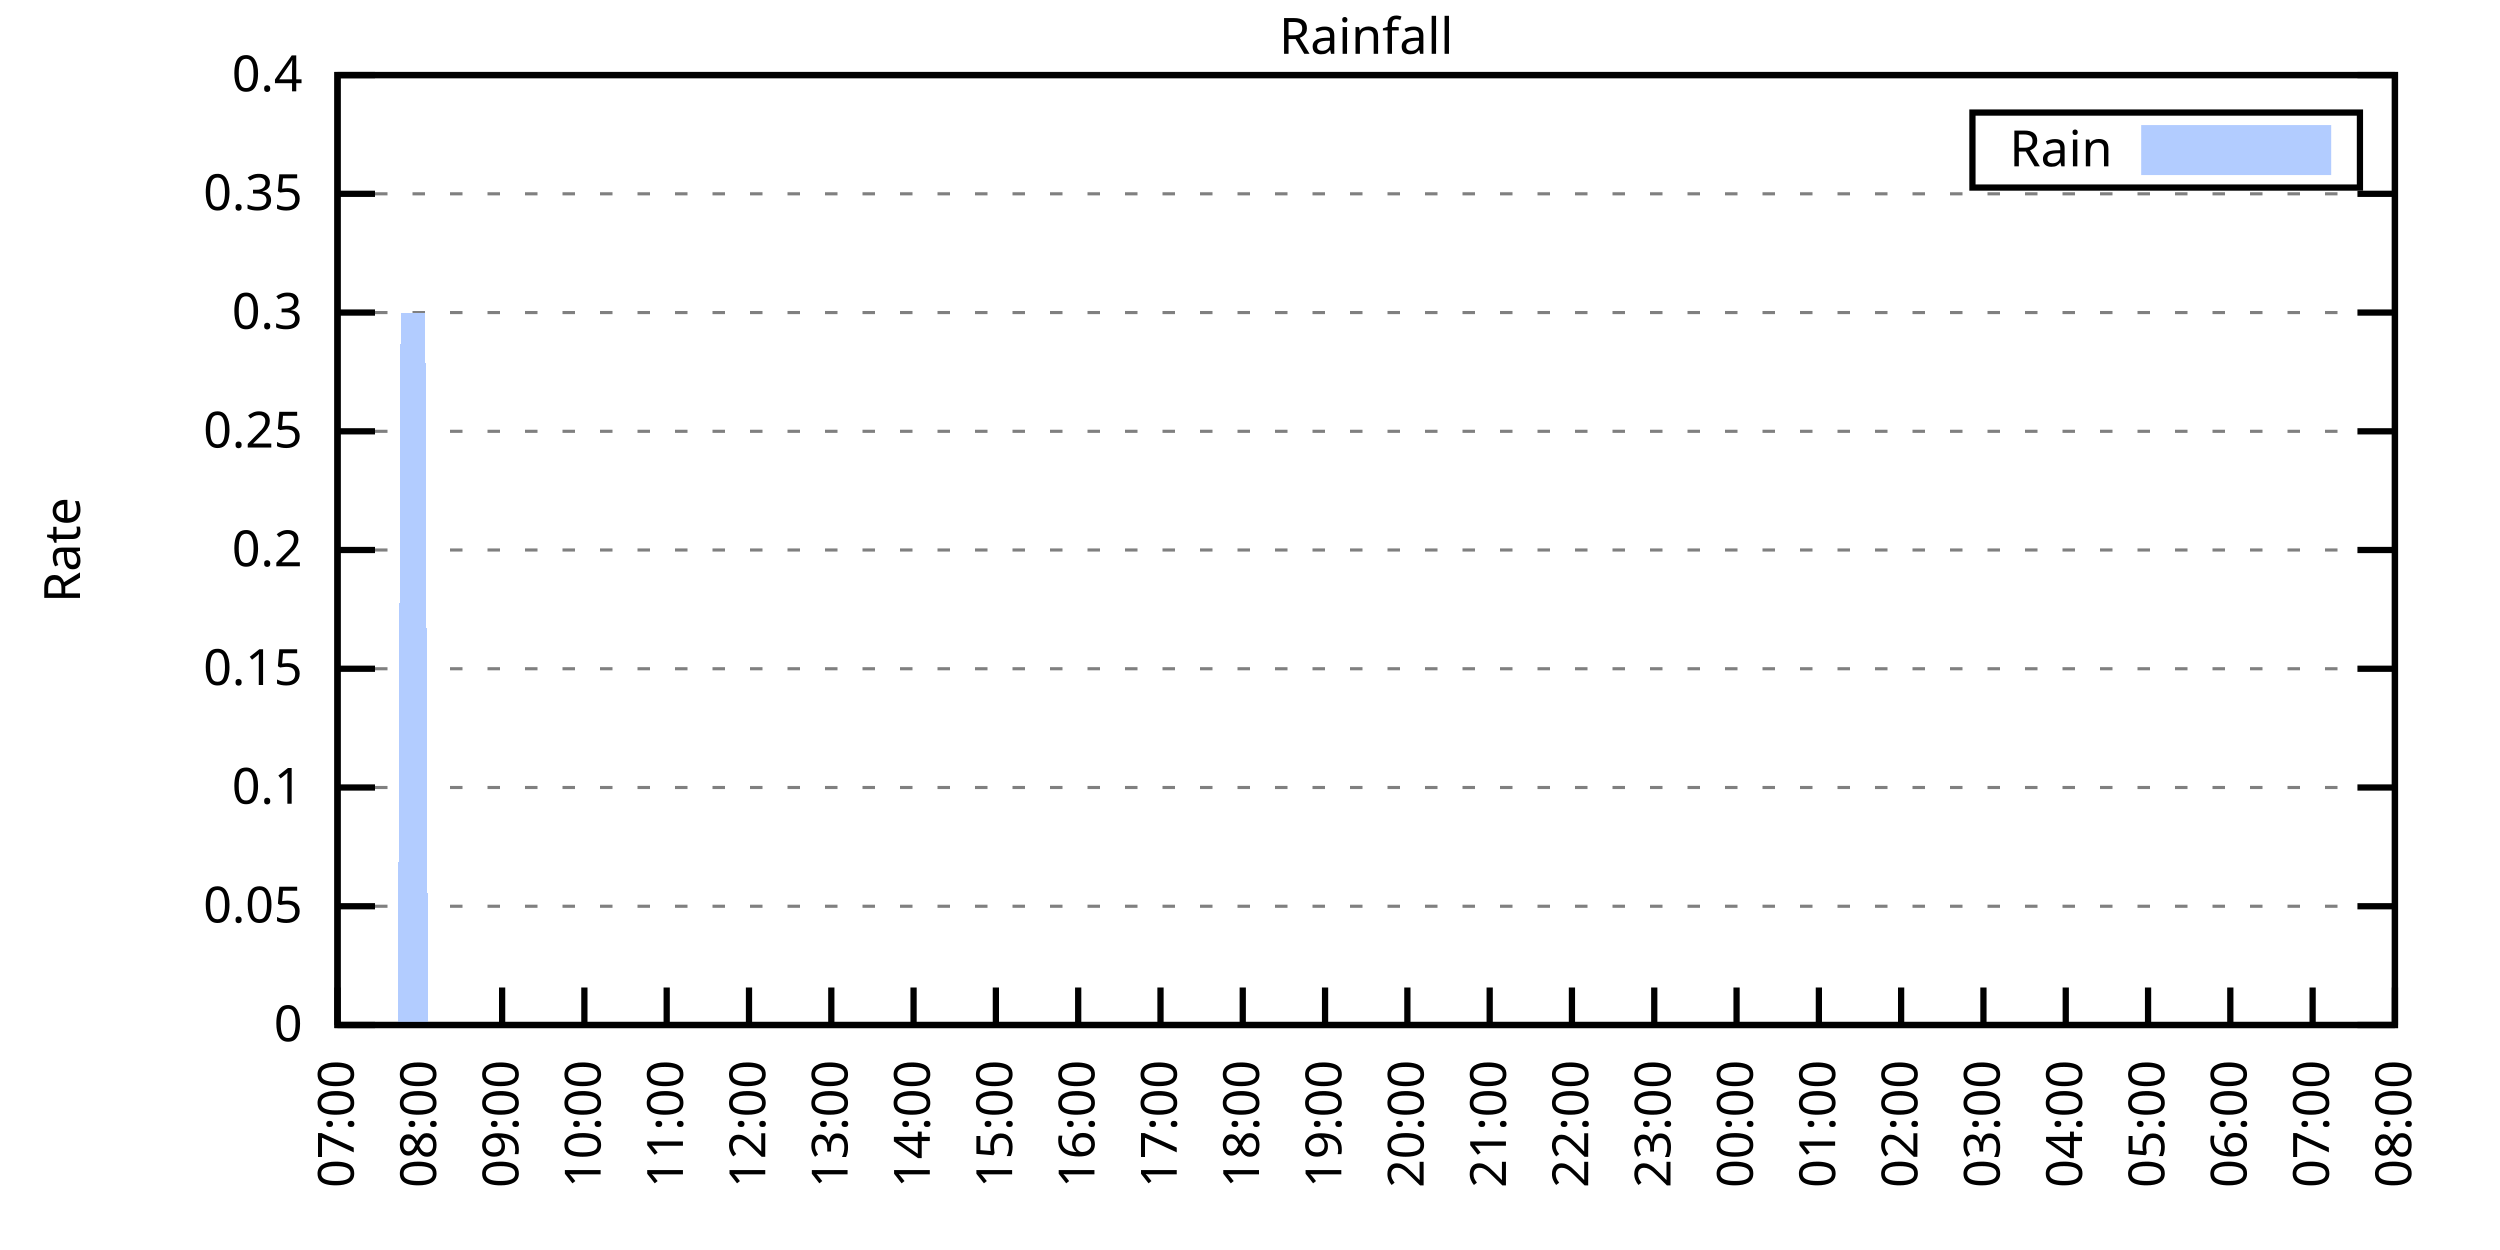
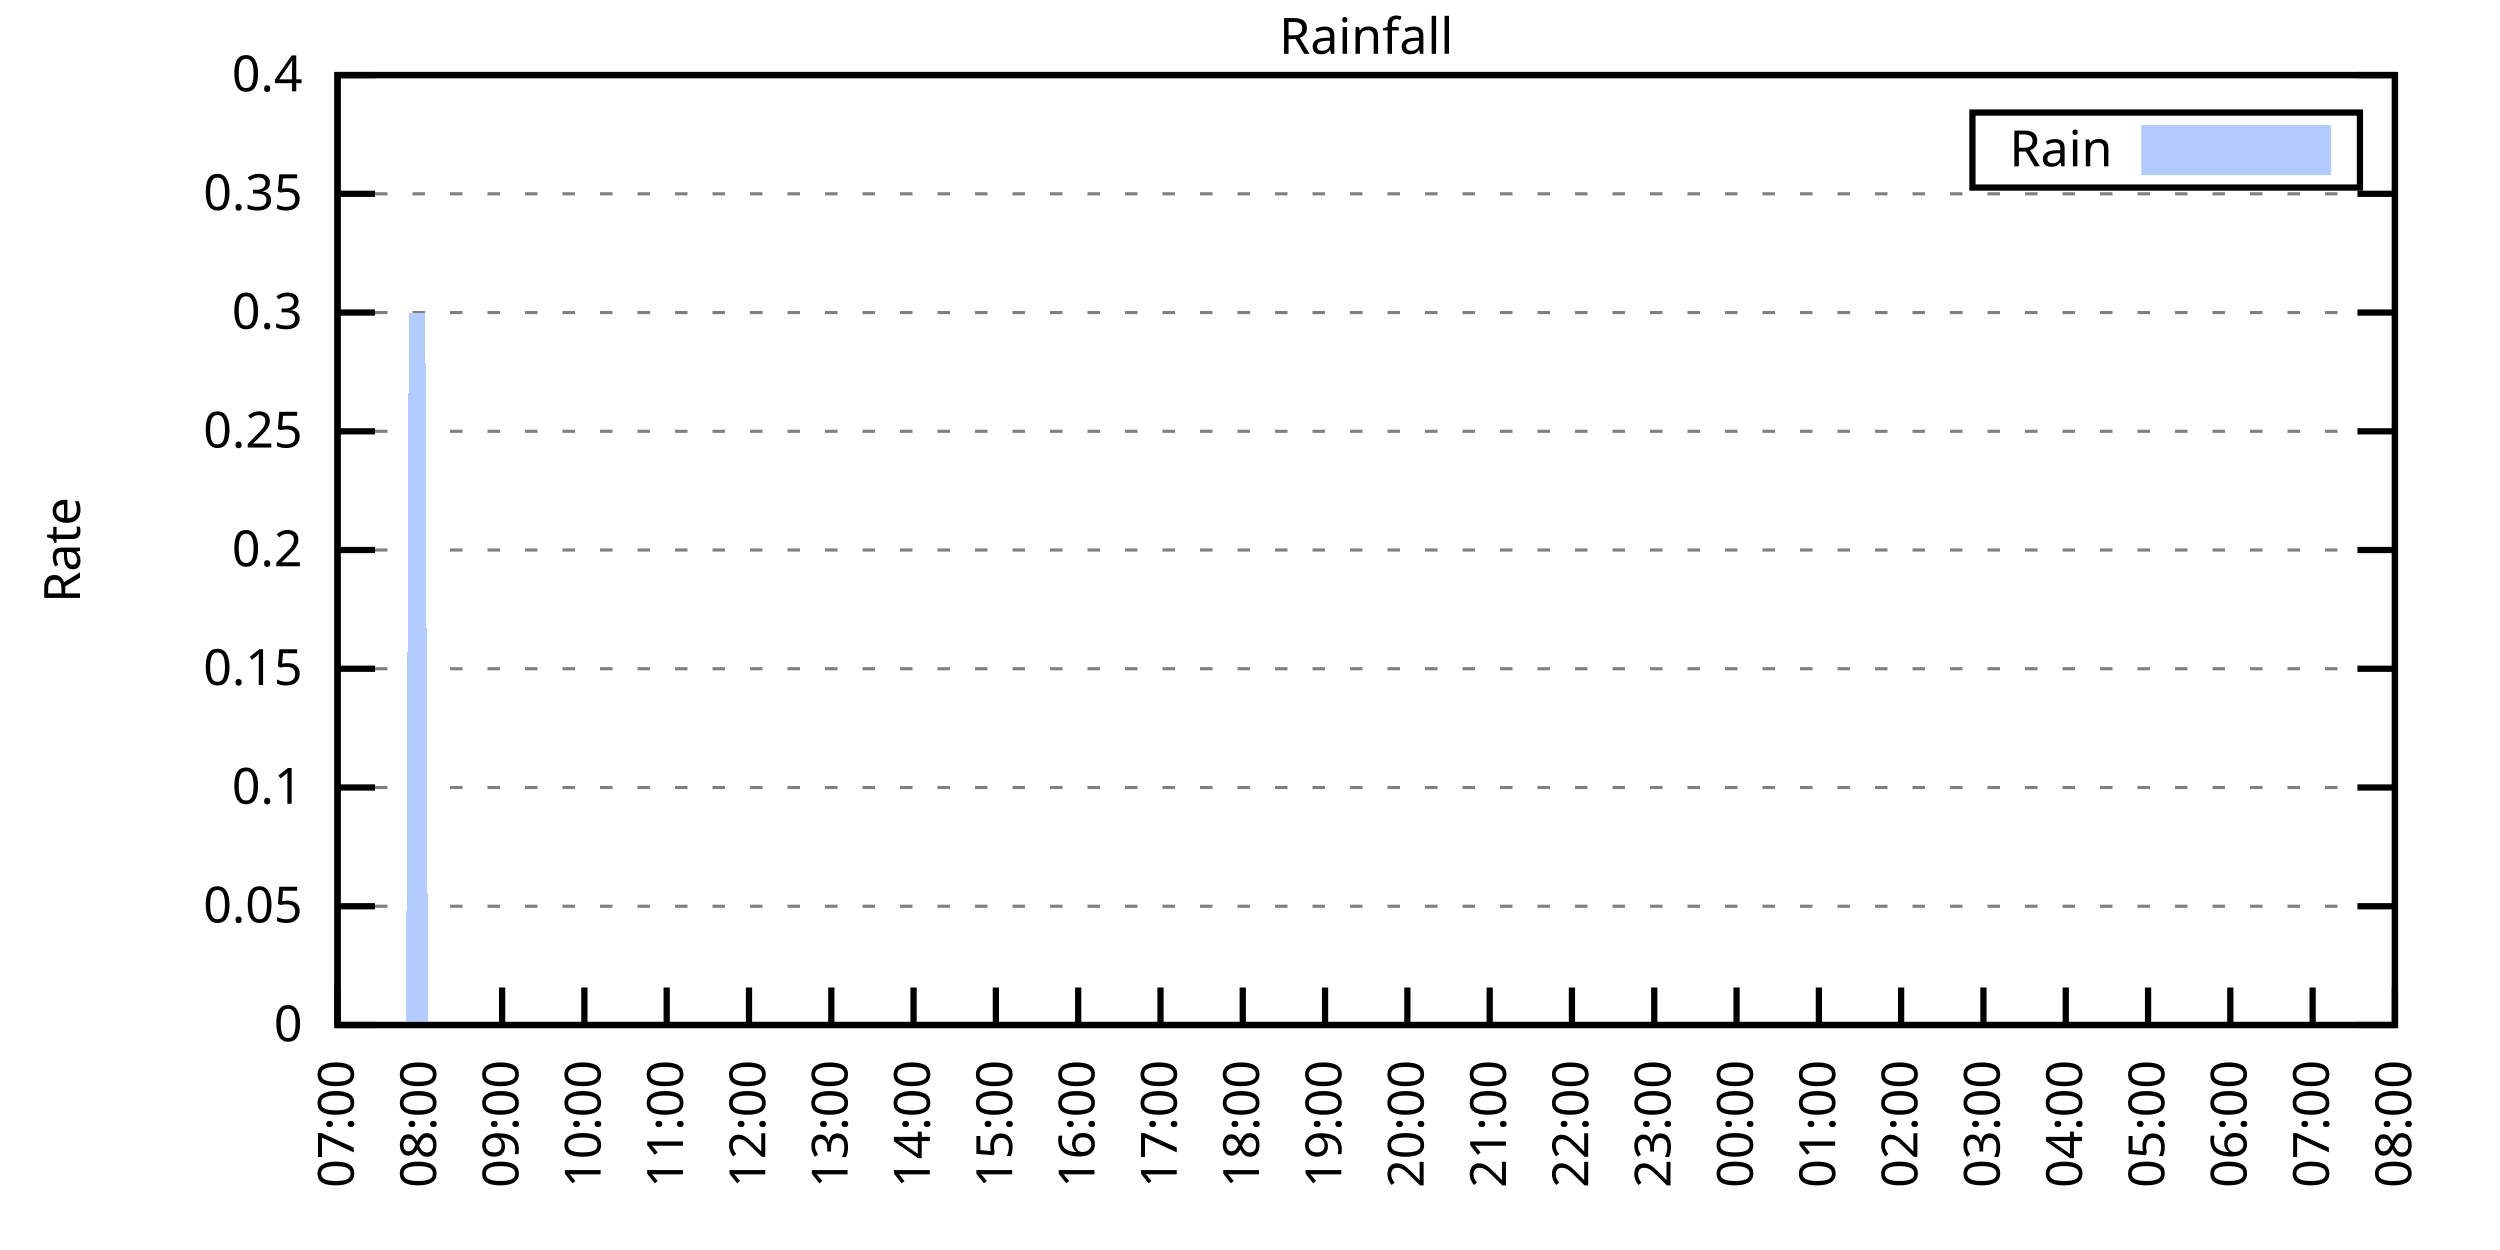
<svg xmlns="http://www.w3.org/2000/svg" xmlns:xlink="http://www.w3.org/1999/xlink" width="400" height="200" viewBox="0 0 400 200">
  <g id="gnuplot_canvas">
    <rect x="0" y="0" width="400" height="200" fill="none" />
    <defs>
      <circle id="gpDot" r="0.5" stroke-width="0.5" stroke="currentColor" />
      <path id="gpPt0" stroke-width="0.333" stroke="currentColor" d="M-1,0 h2 M0,-1 v2" />
      <path id="gpPt1" stroke-width="0.333" stroke="currentColor" d="M-1,-1 L1,1 M1,-1 L-1,1" />
      <path id="gpPt2" stroke-width="0.333" stroke="currentColor" d="M-1,0 L1,0 M0,-1 L0,1 M-1,-1 L1,1 M-1,1 L1,-1" />
      <rect id="gpPt3" stroke-width="0.333" stroke="currentColor" x="-1" y="-1" width="2" height="2" />
      <rect id="gpPt4" stroke-width="0.333" stroke="currentColor" fill="currentColor" x="-1" y="-1" width="2" height="2" />
      <circle id="gpPt5" stroke-width="0.333" stroke="currentColor" cx="0" cy="0" r="1" />
      <use xlink:href="#gpPt5" id="gpPt6" fill="currentColor" stroke="none" />
      <path id="gpPt7" stroke-width="0.333" stroke="currentColor" d="M0,-1.33 L-1.33,0.67 L1.33,0.67 z" />
      <use xlink:href="#gpPt7" id="gpPt8" fill="currentColor" stroke="none" />
      <use xlink:href="#gpPt7" id="gpPt9" stroke="currentColor" transform="rotate(180)" />
      <use xlink:href="#gpPt9" id="gpPt10" fill="currentColor" stroke="none" />
      <use xlink:href="#gpPt3" id="gpPt11" stroke="currentColor" transform="rotate(45)" />
      <use xlink:href="#gpPt11" id="gpPt12" fill="currentColor" stroke="none" />
      <path id="gpPt13" stroke-width="0.333" stroke="currentColor" d="M0,1.330 L1.265,0.411 L0.782,-1.067 L-0.782,-1.076 L-1.265,0.411 z" />
      <use xlink:href="#gpPt13" id="gpPt14" fill="currentColor" stroke="none" />
      <filter id="textbox" filterUnits="objectBoundingBox" x="0" y="0" height="1" width="1">
        <feFlood flood-color="white" flood-opacity="1" result="bgnd" />
        <feComposite in="SourceGraphic" in2="bgnd" operator="atop" />
      </filter>
      <filter id="greybox" filterUnits="objectBoundingBox" x="0" y="0" height="1" width="1">
        <feFlood flood-color="lightgrey" flood-opacity="1" result="grey" />
        <feComposite in="SourceGraphic" in2="grey" operator="atop" />
      </filter>
    </defs>
    <g fill="none" color="white" stroke="currentColor" stroke-width="1.00" stroke-linecap="butt" stroke-linejoin="miter">
</g>
    <g fill="none" color="black" stroke="currentColor" stroke-width="1.00" stroke-linecap="butt" stroke-linejoin="miter">
      <g stroke="none" shape-rendering="crispEdges">
        <polygon fill="rgb(255, 255, 255)" points="54.00,164.00 383.18,164.00 383.18,12.02 54.00,12.02 " />
      </g>
    </g>
    <g fill="none" color="black" stroke="currentColor" stroke-width="1.00" stroke-linecap="butt" stroke-linejoin="miter">
</g>
    <g fill="none" color="black" stroke="black" stroke-width="0.50" stroke-linecap="butt" stroke-linejoin="miter">
</g>
    <g fill="none" color="gray" stroke="currentColor" stroke-width="0.50" stroke-linecap="butt" stroke-linejoin="miter">
      <path stroke="gray" stroke-dasharray="2,4" class="gridline" d="M54.00,164.00 L383.19,164.00  " />
    </g>
    <g fill="none" color="gray" stroke="gray" stroke-width="1.00" stroke-linecap="butt" stroke-linejoin="miter">
</g>
    <g fill="none" color="black" stroke="currentColor" stroke-width="1.00" stroke-linecap="butt" stroke-linejoin="miter">
      <path stroke="black" d="M54.00,164.00 L60.00,164.00 M383.19,164.00 L377.19,164.00  " />
      <g transform="translate(48.40,166.60)" stroke="none" fill="black" font-family="Sans" font-size="8.00" text-anchor="end">
        <text>
          <tspan font-family="Sans"> 0</tspan>
        </text>
      </g>
    </g>
    <g fill="none" color="black" stroke="currentColor" stroke-width="1.00" stroke-linecap="butt" stroke-linejoin="miter">
</g>
    <g fill="none" color="black" stroke="black" stroke-width="0.50" stroke-linecap="butt" stroke-linejoin="miter">
</g>
    <g fill="none" color="gray" stroke="currentColor" stroke-width="0.50" stroke-linecap="butt" stroke-linejoin="miter">
      <path stroke="gray" stroke-dasharray="2,4" class="gridline" d="M54.00,145.00 L383.19,145.00  " />
    </g>
    <g fill="none" color="gray" stroke="gray" stroke-width="1.00" stroke-linecap="butt" stroke-linejoin="miter">
</g>
    <g fill="none" color="black" stroke="currentColor" stroke-width="1.00" stroke-linecap="butt" stroke-linejoin="miter">
      <path stroke="black" d="M54.00,145.00 L60.00,145.00 M383.19,145.00 L377.19,145.00  " />
      <g transform="translate(48.40,147.60)" stroke="none" fill="black" font-family="Sans" font-size="8.00" text-anchor="end">
        <text>
          <tspan font-family="Sans"> 0.05</tspan>
        </text>
      </g>
    </g>
    <g fill="none" color="black" stroke="currentColor" stroke-width="1.00" stroke-linecap="butt" stroke-linejoin="miter">
</g>
    <g fill="none" color="black" stroke="black" stroke-width="0.50" stroke-linecap="butt" stroke-linejoin="miter">
</g>
    <g fill="none" color="gray" stroke="currentColor" stroke-width="0.50" stroke-linecap="butt" stroke-linejoin="miter">
      <path stroke="gray" stroke-dasharray="2,4" class="gridline" d="M54.00,126.00 L383.19,126.00  " />
    </g>
    <g fill="none" color="gray" stroke="gray" stroke-width="1.00" stroke-linecap="butt" stroke-linejoin="miter">
</g>
    <g fill="none" color="black" stroke="currentColor" stroke-width="1.00" stroke-linecap="butt" stroke-linejoin="miter">
      <path stroke="black" d="M54.00,126.00 L60.00,126.00 M383.19,126.00 L377.19,126.00  " />
      <g transform="translate(48.40,128.60)" stroke="none" fill="black" font-family="Sans" font-size="8.00" text-anchor="end">
        <text>
          <tspan font-family="Sans"> 0.1</tspan>
        </text>
      </g>
    </g>
    <g fill="none" color="black" stroke="currentColor" stroke-width="1.00" stroke-linecap="butt" stroke-linejoin="miter">
</g>
    <g fill="none" color="black" stroke="black" stroke-width="0.50" stroke-linecap="butt" stroke-linejoin="miter">
</g>
    <g fill="none" color="gray" stroke="currentColor" stroke-width="0.50" stroke-linecap="butt" stroke-linejoin="miter">
      <path stroke="gray" stroke-dasharray="2,4" class="gridline" d="M54.00,107.00 L383.19,107.00  " />
    </g>
    <g fill="none" color="gray" stroke="gray" stroke-width="1.00" stroke-linecap="butt" stroke-linejoin="miter">
</g>
    <g fill="none" color="black" stroke="currentColor" stroke-width="1.00" stroke-linecap="butt" stroke-linejoin="miter">
      <path stroke="black" d="M54.00,107.00 L60.00,107.00 M383.19,107.00 L377.19,107.00  " />
      <g transform="translate(48.40,109.60)" stroke="none" fill="black" font-family="Sans" font-size="8.00" text-anchor="end">
        <text>
          <tspan font-family="Sans"> 0.15</tspan>
        </text>
      </g>
    </g>
    <g fill="none" color="black" stroke="currentColor" stroke-width="1.00" stroke-linecap="butt" stroke-linejoin="miter">
</g>
    <g fill="none" color="black" stroke="black" stroke-width="0.50" stroke-linecap="butt" stroke-linejoin="miter">
</g>
    <g fill="none" color="gray" stroke="currentColor" stroke-width="0.50" stroke-linecap="butt" stroke-linejoin="miter">
      <path stroke="gray" stroke-dasharray="2,4" class="gridline" d="M54.00,88.00 L383.19,88.00  " />
    </g>
    <g fill="none" color="gray" stroke="gray" stroke-width="1.00" stroke-linecap="butt" stroke-linejoin="miter">
</g>
    <g fill="none" color="black" stroke="currentColor" stroke-width="1.00" stroke-linecap="butt" stroke-linejoin="miter">
      <path stroke="black" d="M54.00,88.00 L60.00,88.00 M383.19,88.00 L377.19,88.00  " />
      <g transform="translate(48.40,90.60)" stroke="none" fill="black" font-family="Sans" font-size="8.00" text-anchor="end">
        <text>
          <tspan font-family="Sans"> 0.2</tspan>
        </text>
      </g>
    </g>
    <g fill="none" color="black" stroke="currentColor" stroke-width="1.00" stroke-linecap="butt" stroke-linejoin="miter">
</g>
    <g fill="none" color="black" stroke="black" stroke-width="0.50" stroke-linecap="butt" stroke-linejoin="miter">
</g>
    <g fill="none" color="gray" stroke="currentColor" stroke-width="0.50" stroke-linecap="butt" stroke-linejoin="miter">
      <path stroke="gray" stroke-dasharray="2,4" class="gridline" d="M54.00,69.01 L383.19,69.01  " />
    </g>
    <g fill="none" color="gray" stroke="gray" stroke-width="1.00" stroke-linecap="butt" stroke-linejoin="miter">
</g>
    <g fill="none" color="black" stroke="currentColor" stroke-width="1.00" stroke-linecap="butt" stroke-linejoin="miter">
      <path stroke="black" d="M54.00,69.01 L60.00,69.01 M383.19,69.01 L377.19,69.01  " />
      <g transform="translate(48.40,71.61)" stroke="none" fill="black" font-family="Sans" font-size="8.00" text-anchor="end">
        <text>
          <tspan font-family="Sans"> 0.25</tspan>
        </text>
      </g>
    </g>
    <g fill="none" color="black" stroke="currentColor" stroke-width="1.00" stroke-linecap="butt" stroke-linejoin="miter">
</g>
    <g fill="none" color="black" stroke="black" stroke-width="0.50" stroke-linecap="butt" stroke-linejoin="miter">
</g>
    <g fill="none" color="gray" stroke="currentColor" stroke-width="0.50" stroke-linecap="butt" stroke-linejoin="miter">
      <path stroke="gray" stroke-dasharray="2,4" class="gridline" d="M54.00,50.01 L383.19,50.01  " />
    </g>
    <g fill="none" color="gray" stroke="gray" stroke-width="1.00" stroke-linecap="butt" stroke-linejoin="miter">
</g>
    <g fill="none" color="black" stroke="currentColor" stroke-width="1.00" stroke-linecap="butt" stroke-linejoin="miter">
      <path stroke="black" d="M54.00,50.01 L60.00,50.01 M383.19,50.01 L377.19,50.01  " />
      <g transform="translate(48.40,52.61)" stroke="none" fill="black" font-family="Sans" font-size="8.00" text-anchor="end">
        <text>
          <tspan font-family="Sans"> 0.3</tspan>
        </text>
      </g>
    </g>
    <g fill="none" color="black" stroke="currentColor" stroke-width="1.00" stroke-linecap="butt" stroke-linejoin="miter">
</g>
    <g fill="none" color="black" stroke="black" stroke-width="0.50" stroke-linecap="butt" stroke-linejoin="miter">
</g>
    <g fill="none" color="gray" stroke="currentColor" stroke-width="0.50" stroke-linecap="butt" stroke-linejoin="miter">
      <path stroke="gray" stroke-dasharray="2,4" class="gridline" d="M54.00,31.01 L383.19,31.01  " />
    </g>
    <g fill="none" color="gray" stroke="gray" stroke-width="1.00" stroke-linecap="butt" stroke-linejoin="miter">
</g>
    <g fill="none" color="black" stroke="currentColor" stroke-width="1.00" stroke-linecap="butt" stroke-linejoin="miter">
      <path stroke="black" d="M54.00,31.01 L60.00,31.01 M383.19,31.01 L377.19,31.01  " />
      <g transform="translate(48.40,33.61)" stroke="none" fill="black" font-family="Sans" font-size="8.00" text-anchor="end">
        <text>
          <tspan font-family="Sans"> 0.35</tspan>
        </text>
      </g>
    </g>
    <g fill="none" color="black" stroke="currentColor" stroke-width="1.00" stroke-linecap="butt" stroke-linejoin="miter">
</g>
    <g fill="none" color="black" stroke="black" stroke-width="0.50" stroke-linecap="butt" stroke-linejoin="miter">
</g>
    <g fill="none" color="gray" stroke="currentColor" stroke-width="0.50" stroke-linecap="butt" stroke-linejoin="miter">
      <path stroke="gray" stroke-dasharray="2,4" class="gridline" d="M54.00,12.01 L383.19,12.01  " />
    </g>
    <g fill="none" color="gray" stroke="gray" stroke-width="1.00" stroke-linecap="butt" stroke-linejoin="miter">
</g>
    <g fill="none" color="black" stroke="currentColor" stroke-width="1.00" stroke-linecap="butt" stroke-linejoin="miter">
      <path stroke="black" d="M54.00,12.01 L60.00,12.01 M383.19,12.01 L377.19,12.01  " />
      <g transform="translate(48.40,14.61)" stroke="none" fill="black" font-family="Sans" font-size="8.00" text-anchor="end">
        <text>
          <tspan font-family="Sans"> 0.4</tspan>
        </text>
      </g>
    </g>
    <g fill="none" color="black" stroke="currentColor" stroke-width="1.00" stroke-linecap="butt" stroke-linejoin="miter">
      <path stroke="black" d="M54.00,164.00 L54.00,158.00  " />
      <g transform="translate(56.60,169.60) rotate(270.00)" stroke="none" fill="black" font-family="Sans" font-size="8.00" text-anchor="end">
        <text>
          <tspan font-family="Sans">07:00</tspan>
        </text>
      </g>
    </g>
    <g fill="none" color="black" stroke="currentColor" stroke-width="1.00" stroke-linecap="butt" stroke-linejoin="miter">
      <path stroke="black" d="M67.17,164.00 L67.17,158.00  " />
      <g transform="translate(69.77,169.60) rotate(270.00)" stroke="none" fill="black" font-family="Sans" font-size="8.00" text-anchor="end">
        <text>
          <tspan font-family="Sans">08:00</tspan>
        </text>
      </g>
    </g>
    <g fill="none" color="black" stroke="currentColor" stroke-width="1.00" stroke-linecap="butt" stroke-linejoin="miter">
      <path stroke="black" d="M80.34,164.00 L80.34,158.00  " />
      <g transform="translate(82.94,169.60) rotate(270.00)" stroke="none" fill="black" font-family="Sans" font-size="8.00" text-anchor="end">
        <text>
          <tspan font-family="Sans">09:00</tspan>
        </text>
      </g>
    </g>
    <g fill="none" color="black" stroke="currentColor" stroke-width="1.00" stroke-linecap="butt" stroke-linejoin="miter">
      <path stroke="black" d="M93.50,164.00 L93.50,158.00  " />
      <g transform="translate(96.10,169.60) rotate(270.00)" stroke="none" fill="black" font-family="Sans" font-size="8.00" text-anchor="end">
        <text>
          <tspan font-family="Sans">10:00</tspan>
        </text>
      </g>
    </g>
    <g fill="none" color="black" stroke="currentColor" stroke-width="1.00" stroke-linecap="butt" stroke-linejoin="miter">
      <path stroke="black" d="M106.67,164.00 L106.67,158.00  " />
      <g transform="translate(109.27,169.60) rotate(270.00)" stroke="none" fill="black" font-family="Sans" font-size="8.00" text-anchor="end">
        <text>
          <tspan font-family="Sans">11:00</tspan>
        </text>
      </g>
    </g>
    <g fill="none" color="black" stroke="currentColor" stroke-width="1.00" stroke-linecap="butt" stroke-linejoin="miter">
      <path stroke="black" d="M119.84,164.00 L119.84,158.00  " />
      <g transform="translate(122.44,169.60) rotate(270.00)" stroke="none" fill="black" font-family="Sans" font-size="8.00" text-anchor="end">
        <text>
          <tspan font-family="Sans">12:00</tspan>
        </text>
      </g>
    </g>
    <g fill="none" color="black" stroke="currentColor" stroke-width="1.00" stroke-linecap="butt" stroke-linejoin="miter">
      <path stroke="black" d="M133.01,164.00 L133.01,158.00  " />
      <g transform="translate(135.61,169.60) rotate(270.00)" stroke="none" fill="black" font-family="Sans" font-size="8.00" text-anchor="end">
        <text>
          <tspan font-family="Sans">13:00</tspan>
        </text>
      </g>
    </g>
    <g fill="none" color="black" stroke="currentColor" stroke-width="1.00" stroke-linecap="butt" stroke-linejoin="miter">
      <path stroke="black" d="M146.17,164.00 L146.17,158.00  " />
      <g transform="translate(148.77,169.60) rotate(270.00)" stroke="none" fill="black" font-family="Sans" font-size="8.00" text-anchor="end">
        <text>
          <tspan font-family="Sans">14:00</tspan>
        </text>
      </g>
    </g>
    <g fill="none" color="black" stroke="currentColor" stroke-width="1.00" stroke-linecap="butt" stroke-linejoin="miter">
      <path stroke="black" d="M159.34,164.00 L159.34,158.00  " />
      <g transform="translate(161.94,169.60) rotate(270.00)" stroke="none" fill="black" font-family="Sans" font-size="8.00" text-anchor="end">
        <text>
          <tspan font-family="Sans">15:00</tspan>
        </text>
      </g>
    </g>
    <g fill="none" color="black" stroke="currentColor" stroke-width="1.00" stroke-linecap="butt" stroke-linejoin="miter">
      <path stroke="black" d="M172.51,164.00 L172.51,158.00  " />
      <g transform="translate(175.11,169.60) rotate(270.00)" stroke="none" fill="black" font-family="Sans" font-size="8.00" text-anchor="end">
        <text>
          <tspan font-family="Sans">16:00</tspan>
        </text>
      </g>
    </g>
    <g fill="none" color="black" stroke="currentColor" stroke-width="1.00" stroke-linecap="butt" stroke-linejoin="miter">
      <path stroke="black" d="M185.68,164.00 L185.68,158.00  " />
      <g transform="translate(188.28,169.60) rotate(270.00)" stroke="none" fill="black" font-family="Sans" font-size="8.00" text-anchor="end">
        <text>
          <tspan font-family="Sans">17:00</tspan>
        </text>
      </g>
    </g>
    <g fill="none" color="black" stroke="currentColor" stroke-width="1.00" stroke-linecap="butt" stroke-linejoin="miter">
      <path stroke="black" d="M198.84,164.00 L198.84,158.00  " />
      <g transform="translate(201.44,169.60) rotate(270.00)" stroke="none" fill="black" font-family="Sans" font-size="8.00" text-anchor="end">
        <text>
          <tspan font-family="Sans">18:00</tspan>
        </text>
      </g>
    </g>
    <g fill="none" color="black" stroke="currentColor" stroke-width="1.00" stroke-linecap="butt" stroke-linejoin="miter">
      <path stroke="black" d="M212.01,164.00 L212.01,158.00  " />
      <g transform="translate(214.61,169.60) rotate(270.00)" stroke="none" fill="black" font-family="Sans" font-size="8.00" text-anchor="end">
        <text>
          <tspan font-family="Sans">19:00</tspan>
        </text>
      </g>
    </g>
    <g fill="none" color="black" stroke="currentColor" stroke-width="1.00" stroke-linecap="butt" stroke-linejoin="miter">
      <path stroke="black" d="M225.18,164.00 L225.18,158.00  " />
      <g transform="translate(227.78,169.60) rotate(270.00)" stroke="none" fill="black" font-family="Sans" font-size="8.00" text-anchor="end">
        <text>
          <tspan font-family="Sans">20:00</tspan>
        </text>
      </g>
    </g>
    <g fill="none" color="black" stroke="currentColor" stroke-width="1.00" stroke-linecap="butt" stroke-linejoin="miter">
      <path stroke="black" d="M238.35,164.00 L238.35,158.00  " />
      <g transform="translate(240.95,169.60) rotate(270.00)" stroke="none" fill="black" font-family="Sans" font-size="8.00" text-anchor="end">
        <text>
          <tspan font-family="Sans">21:00</tspan>
        </text>
      </g>
    </g>
    <g fill="none" color="black" stroke="currentColor" stroke-width="1.00" stroke-linecap="butt" stroke-linejoin="miter">
      <path stroke="black" d="M251.51,164.00 L251.51,158.00  " />
      <g transform="translate(254.11,169.60) rotate(270.00)" stroke="none" fill="black" font-family="Sans" font-size="8.00" text-anchor="end">
        <text>
          <tspan font-family="Sans">22:00</tspan>
        </text>
      </g>
    </g>
    <g fill="none" color="black" stroke="currentColor" stroke-width="1.00" stroke-linecap="butt" stroke-linejoin="miter">
      <path stroke="black" d="M264.68,164.00 L264.68,158.00  " />
      <g transform="translate(267.28,169.60) rotate(270.00)" stroke="none" fill="black" font-family="Sans" font-size="8.00" text-anchor="end">
        <text>
          <tspan font-family="Sans">23:00</tspan>
        </text>
      </g>
    </g>
    <g fill="none" color="black" stroke="currentColor" stroke-width="1.00" stroke-linecap="butt" stroke-linejoin="miter">
      <path stroke="black" d="M277.85,164.00 L277.85,158.00  " />
      <g transform="translate(280.45,169.60) rotate(270.00)" stroke="none" fill="black" font-family="Sans" font-size="8.00" text-anchor="end">
        <text>
          <tspan font-family="Sans">00:00</tspan>
        </text>
      </g>
    </g>
    <g fill="none" color="black" stroke="currentColor" stroke-width="1.00" stroke-linecap="butt" stroke-linejoin="miter">
      <path stroke="black" d="M291.02,164.00 L291.02,158.00  " />
      <g transform="translate(293.62,169.60) rotate(270.00)" stroke="none" fill="black" font-family="Sans" font-size="8.00" text-anchor="end">
        <text>
          <tspan font-family="Sans">01:00</tspan>
        </text>
      </g>
    </g>
    <g fill="none" color="black" stroke="currentColor" stroke-width="1.00" stroke-linecap="butt" stroke-linejoin="miter">
      <path stroke="black" d="M304.18,164.00 L304.18,158.00  " />
      <g transform="translate(306.78,169.60) rotate(270.00)" stroke="none" fill="black" font-family="Sans" font-size="8.00" text-anchor="end">
        <text>
          <tspan font-family="Sans">02:00</tspan>
        </text>
      </g>
    </g>
    <g fill="none" color="black" stroke="currentColor" stroke-width="1.00" stroke-linecap="butt" stroke-linejoin="miter">
      <path stroke="black" d="M317.35,164.00 L317.35,158.00  " />
      <g transform="translate(319.95,169.60) rotate(270.00)" stroke="none" fill="black" font-family="Sans" font-size="8.00" text-anchor="end">
        <text>
          <tspan font-family="Sans">03:00</tspan>
        </text>
      </g>
    </g>
    <g fill="none" color="black" stroke="currentColor" stroke-width="1.00" stroke-linecap="butt" stroke-linejoin="miter">
      <path stroke="black" d="M330.52,164.00 L330.52,158.00  " />
      <g transform="translate(333.12,169.60) rotate(270.00)" stroke="none" fill="black" font-family="Sans" font-size="8.00" text-anchor="end">
        <text>
          <tspan font-family="Sans">04:00</tspan>
        </text>
      </g>
    </g>
    <g fill="none" color="black" stroke="currentColor" stroke-width="1.00" stroke-linecap="butt" stroke-linejoin="miter">
      <path stroke="black" d="M343.69,164.00 L343.69,158.00  " />
      <g transform="translate(346.29,169.60) rotate(270.00)" stroke="none" fill="black" font-family="Sans" font-size="8.00" text-anchor="end">
        <text>
          <tspan font-family="Sans">05:00</tspan>
        </text>
      </g>
    </g>
    <g fill="none" color="black" stroke="currentColor" stroke-width="1.00" stroke-linecap="butt" stroke-linejoin="miter">
      <path stroke="black" d="M356.85,164.00 L356.85,158.00  " />
      <g transform="translate(359.45,169.60) rotate(270.00)" stroke="none" fill="black" font-family="Sans" font-size="8.00" text-anchor="end">
        <text>
          <tspan font-family="Sans">06:00</tspan>
        </text>
      </g>
    </g>
    <g fill="none" color="black" stroke="currentColor" stroke-width="1.00" stroke-linecap="butt" stroke-linejoin="miter">
      <path stroke="black" d="M370.02,164.00 L370.02,158.00  " />
      <g transform="translate(372.62,169.60) rotate(270.00)" stroke="none" fill="black" font-family="Sans" font-size="8.00" text-anchor="end">
        <text>
          <tspan font-family="Sans">07:00</tspan>
        </text>
      </g>
    </g>
    <g fill="none" color="black" stroke="currentColor" stroke-width="1.00" stroke-linecap="butt" stroke-linejoin="miter">
      <path stroke="black" d="M383.19,164.00 L383.19,158.00  " />
      <g transform="translate(385.79,169.60) rotate(270.00)" stroke="none" fill="black" font-family="Sans" font-size="8.00" text-anchor="end">
        <text>
          <tspan font-family="Sans">08:00</tspan>
        </text>
      </g>
    </g>
    <g fill="none" color="black" stroke="currentColor" stroke-width="1.00" stroke-linecap="butt" stroke-linejoin="miter">
</g>
    <g fill="none" color="black" stroke="currentColor" stroke-width="1.00" stroke-linecap="butt" stroke-linejoin="miter">
      <path stroke="black" d="M54.00,12.01 L54.00,164.00 L383.19,164.00 L383.19,12.01 L54.00,12.01 Z  " />
    </g>
    <g fill="none" color="black" stroke="currentColor" stroke-width="1.00" stroke-linecap="butt" stroke-linejoin="miter">
</g>
    <g fill="none" color="black" stroke="currentColor" stroke-width="1.00" stroke-linecap="butt" stroke-linejoin="miter">
      <path stroke="black" d="M315.59,30.01 L315.59,18.01 L377.59,18.01 L377.59,30.01 L315.59,30.01 Z  " />
    </g>
    <g id="Rainfall_plot_1">
      <g fill="none" color="white" stroke="black" stroke-width="2.00" stroke-linecap="butt" stroke-linejoin="miter">
</g>
      <g fill="none" color="black" stroke="currentColor" stroke-width="2.00" stroke-linecap="butt" stroke-linejoin="miter">
        <g transform="translate(337.99,26.61)" stroke="none" fill="black" font-family="Sans" font-size="8.00" text-anchor="end">
          <text>
            <tspan font-family="Sans">Rain</tspan>
          </text>
        </g>
      </g>
      <g fill="none" color="black" stroke="currentColor" stroke-width="2.00" stroke-linecap="butt" stroke-linejoin="miter">
        <g stroke="none" shape-rendering="crispEdges">
          <polygon fill="rgb(178, 204, 255)" points="343.59,27.01 371.99,27.01 371.99,21.01 343.59,21.01 " />
        </g>
        <path stroke="rgb(178, 204, 255)" d="M343.59,27.01 L371.99,27.01 L371.99,21.01 L343.59,21.01 L343.59,27.01 Z  " />
      </g>
      <g fill="none" color="black" stroke="currentColor" stroke-width="2.00" stroke-linecap="butt" stroke-linejoin="miter">
        <g stroke="none" shape-rendering="crispEdges">
-           <polygon fill="rgb(178, 204, 255)" points="57.51,164.00 57.95,164.00 58.39,164.00 58.83,164.00 59.27,164.00 59.71,164.00 60.14,164.00 60.58,164.00 61.02,164.00 61.46,164.00 61.90,164.00 62.34,164.00 62.78,164.00 63.22,164.00 63.66,164.00 64.10,50.01 64.53,50.01 64.97,50.01 65.41,50.01 65.85,50.01 66.29,50.01 66.73,50.01 67.17,50.01 67.61,50.01 68.05,50.01 68.48,164.00 68.92,164.00 69.36,164.00 69.80,164.00 70.24,164.00 70.68,164.00 71.12,164.00 71.56,164.00 72.00,164.00 72.43,164.00 72.87,164.00 73.31,164.00 73.75,164.00 74.19,164.00 74.63,164.00 75.07,164.00 75.51,164.00 75.95,164.00 76.38,164.00 76.82,164.00 77.26,164.00 77.70,164.00 78.14,164.00 78.58,164.00 79.02,164.00 79.46,164.00 79.90,164.00 80.34,164.00 80.77,164.00 81.21,164.00 81.65,164.00 82.09,164.00 82.53,164.00 82.97,164.00 83.41,164.00 83.85,164.00 84.29,164.00 84.72,164.00 85.16,164.00 85.60,164.00 86.04,164.00 86.48,164.00 86.92,164.00 87.36,164.00 87.80,164.00 88.24,164.00 88.67,164.00 89.11,164.00 89.55,164.00 89.99,164.00 90.43,164.00 90.87,164.00 91.31,164.00 91.75,164.00 92.19,164.00 92.62,164.00 93.06,164.00 93.50,164.00 93.94,164.00 94.38,164.00 94.82,164.00 95.26,164.00 95.70,164.00 96.14,164.00 96.58,164.00 97.01,164.00 97.45,164.00 97.89,164.00 98.33,164.00 98.77,164.00 99.21,164.00 99.65,164.00 100.09,164.00 100.53,164.00 100.96,164.00 101.40,164.00 101.84,164.00 102.28,164.00 102.72,164.00 103.16,164.00 103.60,164.00 104.04,164.00 104.48,164.00 104.91,164.00 105.35,164.00 105.79,164.00 106.23,164.00 106.67,164.00 107.11,164.00 107.55,164.00 107.99,164.00 108.43,164.00 108.87,164.00 109.30,164.00 109.74,164.00 110.18,164.00 110.62,164.00 111.06,164.00 111.50,164.00 111.94,164.00 112.38,164.00 112.82,164.00 113.25,164.00 113.69,164.00 114.13,164.00 114.57,164.00 115.01,164.00 115.45,164.00 115.89,164.00 116.33,164.00 116.77,164.00 117.20,164.00 117.64,164.00 118.08,164.00 118.52,164.00 118.96,164.00 119.40,164.00 119.84,164.00 120.28,164.00 120.72,164.00 121.15,164.00 121.59,164.00 122.03,164.00 122.47,164.00 122.91,164.00 123.35,164.00 123.79,164.00 124.23,164.00 124.67,164.00 125.11,164.00 125.54,164.00 125.98,164.00 126.42,164.00 126.86,164.00 127.30,164.00 127.74,164.00 128.18,164.00 128.62,164.00 129.06,164.00 129.49,164.00 129.93,164.00 130.37,164.00 130.81,164.00 131.25,164.00 131.69,164.00 132.13,164.00 132.57,164.00 133.01,164.00 133.44,164.00 133.88,164.00 134.32,164.00 134.76,164.00 135.20,164.00 135.64,164.00 136.08,164.00 136.52,164.00 136.96,164.00 137.39,164.00 137.83,164.00 138.27,164.00 138.71,164.00 139.15,164.00 139.59,164.00 140.03,164.00 140.47,164.00 140.91,164.00 141.35,164.00 141.78,164.00 142.22,164.00 142.66,164.00 143.10,164.00 143.54,164.00 143.98,164.00 144.42,164.00 144.86,164.00 145.30,164.00 145.73,164.00 146.17,164.00 146.61,164.00 147.05,164.00 147.49,164.00 147.93,164.00 148.37,164.00 148.81,164.00 149.25,164.00 149.68,164.00 150.12,164.00 150.56,164.00 151.00,164.00 151.44,164.00 151.88,164.00 152.32,164.00 152.76,164.00 153.20,164.00 153.63,164.00 154.07,164.00 154.51,164.00 154.95,164.00 155.39,164.00 155.83,164.00 156.27,164.00 156.71,164.00 157.15,164.00 157.59,164.00 158.02,164.00 158.46,164.00 158.90,164.00 159.34,164.00 159.78,164.00 160.22,164.00 160.66,164.00 161.10,164.00 161.54,164.00 161.97,164.00 162.41,164.00 162.85,164.00 163.29,164.00 163.73,164.00 164.17,164.00 164.61,164.00 165.05,164.00 165.49,164.00 165.92,164.00 166.36,164.00 166.80,164.00 167.24,164.00 167.68,164.00 168.12,164.00 168.56,164.00 169.00,164.00 169.44,164.00 169.87,164.00 170.31,164.00 170.75,164.00 171.19,164.00 171.63,164.00 172.07,164.00 172.51,164.00 172.95,164.00 173.39,164.00 173.83,164.00 174.26,164.00 174.70,164.00 175.14,164.00 175.58,164.00 176.02,164.00 176.46,164.00 176.90,164.00 177.34,164.00 177.78,164.00 178.21,164.00 178.65,164.00 179.09,164.00 179.53,164.00 179.97,164.00 180.41,164.00 180.85,164.00 181.29,164.00 181.73,164.00 182.16,164.00 182.60,164.00 183.04,164.00 183.48,164.00 183.92,164.00 184.36,164.00 184.80,164.00 185.24,164.00 185.68,164.00 186.11,164.00 186.55,164.00 186.99,164.00 187.43,164.00 187.87,164.00 188.31,164.00 188.75,164.00 189.19,164.00 189.63,164.00 190.07,164.00 190.50,164.00 190.94,164.00 191.38,164.00 191.82,164.00 192.26,164.00 192.70,164.00 193.14,164.00 193.58,164.00 194.02,164.00 194.45,164.00 194.89,164.00 195.33,164.00 195.77,164.00 196.21,164.00 196.65,164.00 197.09,164.00 197.53,164.00 197.97,164.00 198.40,164.00 198.84,164.00 199.28,164.00 199.72,164.00 200.16,164.00 200.60,164.00 201.04,164.00 201.48,164.00 201.92,164.00 202.35,164.00 202.79,164.00 203.23,164.00 203.67,164.00 204.11,164.00 204.55,164.00 204.99,164.00 205.43,164.00 205.87,164.00 206.31,164.00 206.74,164.00 207.18,164.00 207.62,164.00 208.06,164.00 208.50,164.00 208.94,164.00 209.38,164.00 209.82,164.00 210.26,164.00 210.69,164.00 211.13,164.00 211.57,164.00 212.01,164.00 212.45,164.00 212.89,164.00 213.33,164.00 213.77,164.00 214.21,164.00 214.64,164.00 215.08,164.00 215.52,164.00 215.96,164.00 216.40,164.00 216.84,164.00 217.28,164.00 217.72,164.00 218.16,164.00 218.60,164.00 219.03,164.00 219.47,164.00 219.91,164.00 220.35,164.00 220.79,164.00 221.23,164.00 221.67,164.00 222.11,164.00 222.55,164.00 222.98,164.00 223.42,164.00 223.86,164.00 224.30,164.00 224.74,164.00 225.18,164.00 225.62,164.00 226.06,164.00 226.50,164.00 226.93,164.00 227.37,164.00 227.81,164.00 228.25,164.00 228.69,164.00 229.13,164.00 229.57,164.00 230.01,164.00 230.45,164.00 230.88,164.00 231.32,164.00 231.76,164.00 232.20,164.00 232.64,164.00 233.08,164.00 233.52,164.00 233.96,164.00 234.40,164.00 234.84,164.00 235.27,164.00 235.71,164.00 236.15,164.00 236.59,164.00 237.03,164.00 237.47,164.00 237.91,164.00 238.35,164.00 238.79,164.00 239.22,164.00 239.66,164.00 240.10,164.00 240.54,164.00 240.98,164.00 241.42,164.00 241.86,164.00 242.30,164.00 242.74,164.00 243.17,164.00 243.61,164.00 244.05,164.00 244.49,164.00 244.93,164.00 245.37,164.00 245.81,164.00 246.25,164.00 246.69,164.00 247.12,164.00 247.56,164.00 248.00,164.00 248.44,164.00 248.88,164.00 249.32,164.00 249.76,164.00 250.20,164.00 250.64,164.00 251.08,164.00 251.51,164.00 251.95,164.00 252.39,164.00 252.83,164.00 253.27,164.00 253.71,164.00 254.15,164.00 254.59,164.00 255.03,164.00 255.46,164.00 255.90,164.00 256.34,164.00 256.78,164.00 257.22,164.00 257.66,164.00 258.10,164.00 258.54,164.00 258.98,164.00 259.41,164.00 259.85,164.00 260.29,164.00 260.73,164.00 261.17,164.00 261.61,164.00 262.05,164.00 262.49,164.00 262.93,164.00 263.36,164.00 263.80,164.00 264.24,164.00 264.68,164.00 265.12,164.00 265.56,164.00 266.00,164.00 266.44,164.00 266.88,164.00 267.32,164.00 267.75,164.00 268.19,164.00 268.63,164.00 269.07,164.00 269.51,164.00 269.95,164.00 270.39,164.00 270.83,164.00 271.27,164.00 271.70,164.00 272.14,164.00 272.58,164.00 273.02,164.00 273.46,164.00 273.90,164.00 274.34,164.00 274.78,164.00 275.22,164.00 275.65,164.00 276.09,164.00 276.53,164.00 276.97,164.00 277.41,164.00 277.85,164.00 278.29,164.00 278.73,164.00 279.17,164.00 279.60,164.00 280.04,164.00 280.48,164.00 280.92,164.00 281.36,164.00 281.80,164.00 282.24,164.00 282.68,164.00 283.12,164.00 283.56,164.00 283.99,164.00 284.43,164.00 284.87,164.00 285.31,164.00 285.75,164.00 286.19,164.00 286.63,164.00 287.07,164.00 287.51,164.00 287.94,164.00 288.38,164.00 288.82,164.00 289.26,164.00 289.70,164.00 290.14,164.00 290.58,164.00 291.02,164.00 291.46,164.00 291.89,164.00 292.33,164.00 292.77,164.00 293.21,164.00 293.65,164.00 294.09,164.00 294.53,164.00 294.97,164.00 295.41,164.00 295.84,164.00 296.28,164.00 296.72,164.00 297.16,164.00 297.60,164.00 298.04,164.00 298.48,164.00 298.92,164.00 299.36,164.00 299.80,164.00 300.23,164.00 300.67,164.00 301.11,164.00 301.55,164.00 301.99,164.00 302.43,164.00 302.87,164.00 303.31,164.00 303.75,164.00 304.18,164.00 304.62,164.00 305.06,164.00 305.50,164.00 305.94,164.00 306.38,164.00 306.82,164.00 307.26,164.00 307.70,164.00 308.13,164.00 308.57,164.00 309.01,164.00 309.45,164.00 309.89,164.00 310.33,164.00 310.77,164.00 311.21,164.00 311.65,164.00 312.08,164.00 312.52,164.00 312.96,164.00 313.40,164.00 313.84,164.00 314.28,164.00 314.72,164.00 315.16,164.00 315.60,164.00 316.04,164.00 316.47,164.00 316.91,164.00 317.35,164.00 317.79,164.00 318.23,164.00 318.67,164.00 319.11,164.00 319.55,164.00 319.99,164.00 320.42,164.00 320.86,164.00 321.30,164.00 321.74,164.00 322.18,164.00 322.62,164.00 323.06,164.00 323.50,164.00 323.94,164.00 324.37,164.00 324.81,164.00 325.25,164.00 325.69,164.00 326.13,164.00 326.57,164.00 327.01,164.00 327.45,164.00 327.89,164.00 328.33,164.00 328.76,164.00 329.20,164.00 329.64,164.00 330.08,164.00 330.52,164.00 330.96,164.00 331.40,164.00 331.84,164.00 332.28,164.00 332.71,164.00 333.15,164.00 333.59,164.00 334.03,164.00 334.47,164.00 334.91,164.00 335.35,164.00 335.79,164.00 336.23,164.00 336.66,164.00 337.10,164.00 337.54,164.00 337.98,164.00 338.42,164.00 338.86,164.00 339.30,164.00 339.74,164.00 340.18,164.00 340.61,164.00 341.05,164.00 341.49,164.00 341.93,164.00 342.37,164.00 342.81,164.00 343.25,164.00 343.69,164.00 344.13,164.00 344.57,164.00 345.00,164.00 345.44,164.00 345.88,164.00 346.32,164.00 346.76,164.00 347.20,164.00 347.64,164.00 348.08,164.00 348.52,164.00 348.95,164.00 349.39,164.00 349.83,164.00 350.27,164.00 350.71,164.00 351.15,164.00 351.59,164.00 352.03,164.00 352.47,164.00 352.90,164.00 353.34,164.00 353.78,164.00 354.22,164.00 354.66,164.00 355.10,164.00 355.54,164.00 355.98,164.00 356.42,164.00 356.85,164.00 357.29,164.00 357.73,164.00 358.17,164.00 358.61,164.00 359.05,164.00 359.49,164.00 359.93,164.00 360.37,164.00 360.81,164.00 361.24,164.00 361.68,164.00 362.12,164.00 362.56,164.00 363.00,164.00 363.44,164.00 363.88,164.00 364.32,164.00 364.76,164.00 365.19,164.00 365.63,164.00 366.07,164.00 366.51,164.00 366.95,164.00 367.39,164.00 367.83,164.00 368.27,164.00 368.71,164.00 369.14,164.00 369.58,164.00 370.02,164.00 370.46,164.00 370.90,164.00 371.34,164.00 371.78,164.00 372.22,164.00 372.66,164.00 373.09,164.00 373.09,164.00 57.51,164.00 " />
+           <polygon fill="rgb(178, 204, 255)" points="61.02,164.00 61.46,164.00 61.90,164.00 62.34,164.00 62.78,164.00 63.22,164.00 63.66,164.00 64.10,164.00 64.53,164.00 64.97,164.00 65.41,50.01 65.85,50.01 66.29,50.01 66.73,50.01 67.17,50.01 67.61,50.01 68.05,50.01 68.48,164.00 68.92,164.00 69.36,164.00 69.80,164.00 70.24,164.00 70.68,164.00 71.12,164.00 71.56,164.00 72.00,164.00 72.43,164.00 72.87,164.00 73.31,164.00 73.75,164.00 74.19,164.00 74.63,164.00 75.07,164.00 75.51,164.00 75.95,164.00 76.38,164.00 76.82,164.00 77.26,164.00 77.70,164.00 78.14,164.00 78.58,164.00 79.02,164.00 79.46,164.00 79.90,164.00 80.34,164.00 80.77,164.00 81.21,164.00 81.65,164.00 82.09,164.00 82.53,164.00 82.97,164.00 83.41,164.00 83.85,164.00 84.29,164.00 84.72,164.00 85.16,164.00 85.60,164.00 86.04,164.00 86.48,164.00 86.92,164.00 87.36,164.00 87.80,164.00 88.24,164.00 88.67,164.00 89.11,164.00 89.55,164.00 89.99,164.00 90.43,164.00 90.87,164.00 91.31,164.00 91.75,164.00 92.19,164.00 92.62,164.00 93.06,164.00 93.50,164.00 93.94,164.00 94.38,164.00 94.82,164.00 95.26,164.00 95.70,164.00 96.14,164.00 96.58,164.00 97.01,164.00 97.45,164.00 97.89,164.00 98.33,164.00 98.77,164.00 99.21,164.00 99.65,164.00 100.09,164.00 100.53,164.00 100.96,164.00 101.40,164.00 101.84,164.00 102.28,164.00 102.72,164.00 103.16,164.00 103.60,164.00 104.04,164.00 104.48,164.00 104.91,164.00 105.35,164.00 105.79,164.00 106.23,164.00 106.67,164.00 107.11,164.00 107.55,164.00 107.99,164.00 108.43,164.00 108.87,164.00 109.30,164.00 109.74,164.00 110.18,164.00 110.62,164.00 111.06,164.00 111.50,164.00 111.94,164.00 112.38,164.00 112.82,164.00 113.25,164.00 113.69,164.00 114.13,164.00 114.57,164.00 115.01,164.00 115.45,164.00 115.89,164.00 116.33,164.00 116.77,164.00 117.20,164.00 117.64,164.00 118.08,164.00 118.52,164.00 118.96,164.00 119.40,164.00 119.84,164.00 120.28,164.00 120.72,164.00 121.15,164.00 121.59,164.00 122.03,164.00 122.47,164.00 122.91,164.00 123.35,164.00 123.79,164.00 124.23,164.00 124.67,164.00 125.11,164.00 125.54,164.00 125.98,164.00 126.42,164.00 126.86,164.00 127.30,164.00 127.74,164.00 128.18,164.00 128.62,164.00 129.06,164.00 129.49,164.00 129.93,164.00 130.37,164.00 130.81,164.00 131.25,164.00 131.69,164.00 132.13,164.00 132.57,164.00 133.01,164.00 133.44,164.00 133.88,164.00 134.32,164.00 134.76,164.00 135.20,164.00 135.64,164.00 136.08,164.00 136.52,164.00 136.96,164.00 137.39,164.00 137.83,164.00 138.27,164.00 138.71,164.00 139.15,164.00 139.59,164.00 140.03,164.00 140.47,164.00 140.91,164.00 141.35,164.00 141.78,164.00 142.22,164.00 142.66,164.00 143.10,164.00 143.54,164.00 143.98,164.00 144.42,164.00 144.86,164.00 145.30,164.00 145.73,164.00 146.17,164.00 146.61,164.00 147.05,164.00 147.49,164.00 147.93,164.00 148.37,164.00 148.81,164.00 149.25,164.00 149.68,164.00 150.12,164.00 150.56,164.00 151.00,164.00 151.44,164.00 151.88,164.00 152.32,164.00 152.76,164.00 153.20,164.00 153.63,164.00 154.07,164.00 154.51,164.00 154.95,164.00 155.39,164.00 155.83,164.00 156.27,164.00 156.71,164.00 157.15,164.00 157.59,164.00 158.02,164.00 158.46,164.00 158.90,164.00 159.34,164.00 159.78,164.00 160.22,164.00 160.66,164.00 161.10,164.00 161.54,164.00 161.97,164.00 162.41,164.00 162.85,164.00 163.29,164.00 163.73,164.00 164.17,164.00 164.61,164.00 165.05,164.00 165.49,164.00 165.92,164.00 166.36,164.00 166.80,164.00 167.24,164.00 167.68,164.00 168.12,164.00 168.56,164.00 169.00,164.00 169.44,164.00 169.87,164.00 170.31,164.00 170.75,164.00 171.19,164.00 171.63,164.00 172.07,164.00 172.51,164.00 172.95,164.00 173.39,164.00 173.83,164.00 174.26,164.00 174.70,164.00 175.14,164.00 175.58,164.00 176.02,164.00 176.46,164.00 176.90,164.00 177.34,164.00 177.78,164.00 178.21,164.00 178.65,164.00 179.09,164.00 179.53,164.00 179.97,164.00 180.41,164.00 180.85,164.00 181.29,164.00 181.73,164.00 182.16,164.00 182.60,164.00 183.04,164.00 183.48,164.00 183.92,164.00 184.36,164.00 184.80,164.00 185.24,164.00 185.68,164.00 186.11,164.00 186.55,164.00 186.99,164.00 187.43,164.00 187.87,164.00 188.31,164.00 188.75,164.00 189.19,164.00 189.63,164.00 190.07,164.00 190.50,164.00 190.94,164.00 191.38,164.00 191.82,164.00 192.26,164.00 192.70,164.00 193.14,164.00 193.58,164.00 194.02,164.00 194.45,164.00 194.89,164.00 195.33,164.00 195.77,164.00 196.21,164.00 196.65,164.00 197.09,164.00 197.53,164.00 197.97,164.00 198.40,164.00 198.84,164.00 199.28,164.00 199.72,164.00 200.16,164.00 200.60,164.00 201.04,164.00 201.48,164.00 201.92,164.00 202.35,164.00 202.79,164.00 203.23,164.00 203.67,164.00 204.11,164.00 204.55,164.00 204.99,164.00 205.43,164.00 205.87,164.00 206.31,164.00 206.74,164.00 207.18,164.00 207.62,164.00 208.06,164.00 208.50,164.00 208.94,164.00 209.38,164.00 209.82,164.00 210.26,164.00 210.69,164.00 211.13,164.00 211.57,164.00 212.01,164.00 212.45,164.00 212.89,164.00 213.33,164.00 213.77,164.00 214.21,164.00 214.64,164.00 215.08,164.00 215.52,164.00 215.96,164.00 216.40,164.00 216.84,164.00 217.28,164.00 217.72,164.00 218.16,164.00 218.60,164.00 219.03,164.00 219.47,164.00 219.91,164.00 220.35,164.00 220.79,164.00 221.23,164.00 221.67,164.00 222.11,164.00 222.55,164.00 222.98,164.00 223.42,164.00 223.86,164.00 224.30,164.00 224.74,164.00 225.18,164.00 225.62,164.00 226.06,164.00 226.50,164.00 226.93,164.00 227.37,164.00 227.81,164.00 228.25,164.00 228.69,164.00 229.13,164.00 229.57,164.00 230.01,164.00 230.45,164.00 230.88,164.00 231.32,164.00 231.76,164.00 232.20,164.00 232.64,164.00 233.08,164.00 233.52,164.00 233.96,164.00 234.40,164.00 234.84,164.00 235.27,164.00 235.71,164.00 236.15,164.00 236.59,164.00 237.03,164.00 237.47,164.00 237.91,164.00 238.35,164.00 238.79,164.00 239.22,164.00 239.66,164.00 240.10,164.00 240.54,164.00 240.98,164.00 241.42,164.00 241.86,164.00 242.30,164.00 242.74,164.00 243.17,164.00 243.61,164.00 244.05,164.00 244.49,164.00 244.93,164.00 245.37,164.00 245.81,164.00 246.25,164.00 246.69,164.00 247.12,164.00 247.56,164.00 248.00,164.00 248.44,164.00 248.88,164.00 249.32,164.00 249.76,164.00 250.20,164.00 250.64,164.00 251.08,164.00 251.51,164.00 251.95,164.00 252.39,164.00 252.83,164.00 253.27,164.00 253.71,164.00 254.15,164.00 254.59,164.00 255.03,164.00 255.46,164.00 255.90,164.00 256.34,164.00 256.78,164.00 257.22,164.00 257.66,164.00 258.10,164.00 258.54,164.00 258.98,164.00 259.41,164.00 259.85,164.00 260.29,164.00 260.73,164.00 261.17,164.00 261.61,164.00 262.05,164.00 262.49,164.00 262.93,164.00 263.36,164.00 263.80,164.00 264.24,164.00 264.68,164.00 265.12,164.00 265.56,164.00 266.00,164.00 266.44,164.00 266.88,164.00 267.32,164.00 267.75,164.00 268.19,164.00 268.63,164.00 269.07,164.00 269.51,164.00 269.95,164.00 270.39,164.00 270.83,164.00 271.27,164.00 271.70,164.00 272.14,164.00 272.58,164.00 273.02,164.00 273.46,164.00 273.90,164.00 274.34,164.00 274.78,164.00 275.22,164.00 275.65,164.00 276.09,164.00 276.53,164.00 276.97,164.00 277.41,164.00 277.85,164.00 278.29,164.00 278.73,164.00 279.17,164.00 279.60,164.00 280.04,164.00 280.48,164.00 280.92,164.00 281.36,164.00 281.80,164.00 282.24,164.00 282.68,164.00 283.12,164.00 283.56,164.00 283.99,164.00 284.43,164.00 284.87,164.00 285.31,164.00 285.75,164.00 286.19,164.00 286.63,164.00 287.07,164.00 287.51,164.00 287.94,164.00 288.38,164.00 288.82,164.00 289.26,164.00 289.70,164.00 290.14,164.00 290.58,164.00 291.02,164.00 291.46,164.00 291.89,164.00 292.33,164.00 292.77,164.00 293.21,164.00 293.65,164.00 294.09,164.00 294.53,164.00 294.97,164.00 295.41,164.00 295.84,164.00 296.28,164.00 296.72,164.00 297.16,164.00 297.60,164.00 298.04,164.00 298.48,164.00 298.92,164.00 299.36,164.00 299.80,164.00 300.23,164.00 300.67,164.00 301.11,164.00 301.55,164.00 301.99,164.00 302.43,164.00 302.87,164.00 303.31,164.00 303.75,164.00 304.18,164.00 304.62,164.00 305.06,164.00 305.50,164.00 305.94,164.00 306.38,164.00 306.82,164.00 307.26,164.00 307.70,164.00 308.13,164.00 308.57,164.00 309.01,164.00 309.45,164.00 309.89,164.00 310.33,164.00 310.77,164.00 311.21,164.00 311.65,164.00 312.08,164.00 312.52,164.00 312.96,164.00 313.40,164.00 313.84,164.00 314.28,164.00 314.72,164.00 315.16,164.00 315.60,164.00 316.04,164.00 316.47,164.00 316.91,164.00 317.35,164.00 317.79,164.00 318.23,164.00 318.67,164.00 319.11,164.00 319.55,164.00 319.99,164.00 320.42,164.00 320.86,164.00 321.30,164.00 321.74,164.00 322.18,164.00 322.62,164.00 323.06,164.00 323.50,164.00 323.94,164.00 324.37,164.00 324.81,164.00 325.25,164.00 325.69,164.00 326.13,164.00 326.57,164.00 327.01,164.00 327.45,164.00 327.89,164.00 328.33,164.00 328.76,164.00 329.20,164.00 329.64,164.00 330.08,164.00 330.52,164.00 330.96,164.00 331.40,164.00 331.84,164.00 332.28,164.00 332.71,164.00 333.15,164.00 333.59,164.00 334.03,164.00 334.47,164.00 334.91,164.00 335.35,164.00 335.79,164.00 336.23,164.00 336.66,164.00 337.10,164.00 337.54,164.00 337.98,164.00 338.42,164.00 338.86,164.00 339.30,164.00 339.74,164.00 340.18,164.00 340.61,164.00 341.05,164.00 341.49,164.00 341.93,164.00 342.37,164.00 342.81,164.00 343.25,164.00 343.69,164.00 344.13,164.00 344.57,164.00 345.00,164.00 345.44,164.00 345.88,164.00 346.32,164.00 346.76,164.00 347.20,164.00 347.64,164.00 348.08,164.00 348.52,164.00 348.95,164.00 349.39,164.00 349.83,164.00 350.27,164.00 350.71,164.00 351.15,164.00 351.59,164.00 352.03,164.00 352.47,164.00 352.90,164.00 353.34,164.00 353.78,164.00 354.22,164.00 354.66,164.00 355.10,164.00 355.54,164.00 355.98,164.00 356.42,164.00 356.85,164.00 357.29,164.00 357.73,164.00 358.17,164.00 358.61,164.00 359.05,164.00 359.49,164.00 359.93,164.00 360.37,164.00 360.81,164.00 361.24,164.00 361.68,164.00 362.12,164.00 362.56,164.00 363.00,164.00 363.44,164.00 363.88,164.00 364.32,164.00 364.76,164.00 365.19,164.00 365.63,164.00 366.07,164.00 366.51,164.00 366.95,164.00 367.39,164.00 367.83,164.00 368.27,164.00 368.71,164.00 369.14,164.00 369.58,164.00 370.02,164.00 370.46,164.00 370.90,164.00 371.34,164.00 371.78,164.00 372.22,164.00 372.66,164.00 373.09,164.00 373.53,164.00 373.97,164.00 374.41,164.00 374.85,164.00 375.29,164.00 375.73,164.00 376.17,164.00 376.61,164.00 376.61,164.00 61.02,164.00 " />
        </g>
      </g>
    </g>
    <g fill="none" color="black" stroke="currentColor" stroke-width="2.00" stroke-linecap="butt" stroke-linejoin="miter">
</g>
    <g fill="none" color="black" stroke="black" stroke-width="1.00" stroke-linecap="butt" stroke-linejoin="miter">
</g>
    <g fill="none" color="black" stroke="currentColor" stroke-width="1.00" stroke-linecap="butt" stroke-linejoin="miter">
      <path stroke="black" d="M54.00,12.01 L54.00,164.00 L383.19,164.00 L383.19,12.01 L54.00,12.01 Z  " />
      <g transform="translate(12.80,88.01) rotate(270.00)" stroke="none" fill="black" font-family="Sans" font-size="8.00" text-anchor="middle">
        <text>
          <tspan font-family="Sans">Rate</tspan>
        </text>
      </g>
    </g>
    <g fill="none" color="black" stroke="currentColor" stroke-width="1.00" stroke-linecap="butt" stroke-linejoin="miter">
</g>
    <g fill="none" color="black" stroke="currentColor" stroke-width="1.00" stroke-linecap="butt" stroke-linejoin="miter">
      <g transform="translate(218.59,8.61)" stroke="none" fill="black" font-family="Sans" font-size="8.00" text-anchor="middle">
        <text>
          <tspan font-family="Sans">Rainfall</tspan>
        </text>
      </g>
    </g>
    <g fill="none" color="black" stroke="currentColor" stroke-width="1.00" stroke-linecap="butt" stroke-linejoin="miter">
</g>
  </g>
</svg>
